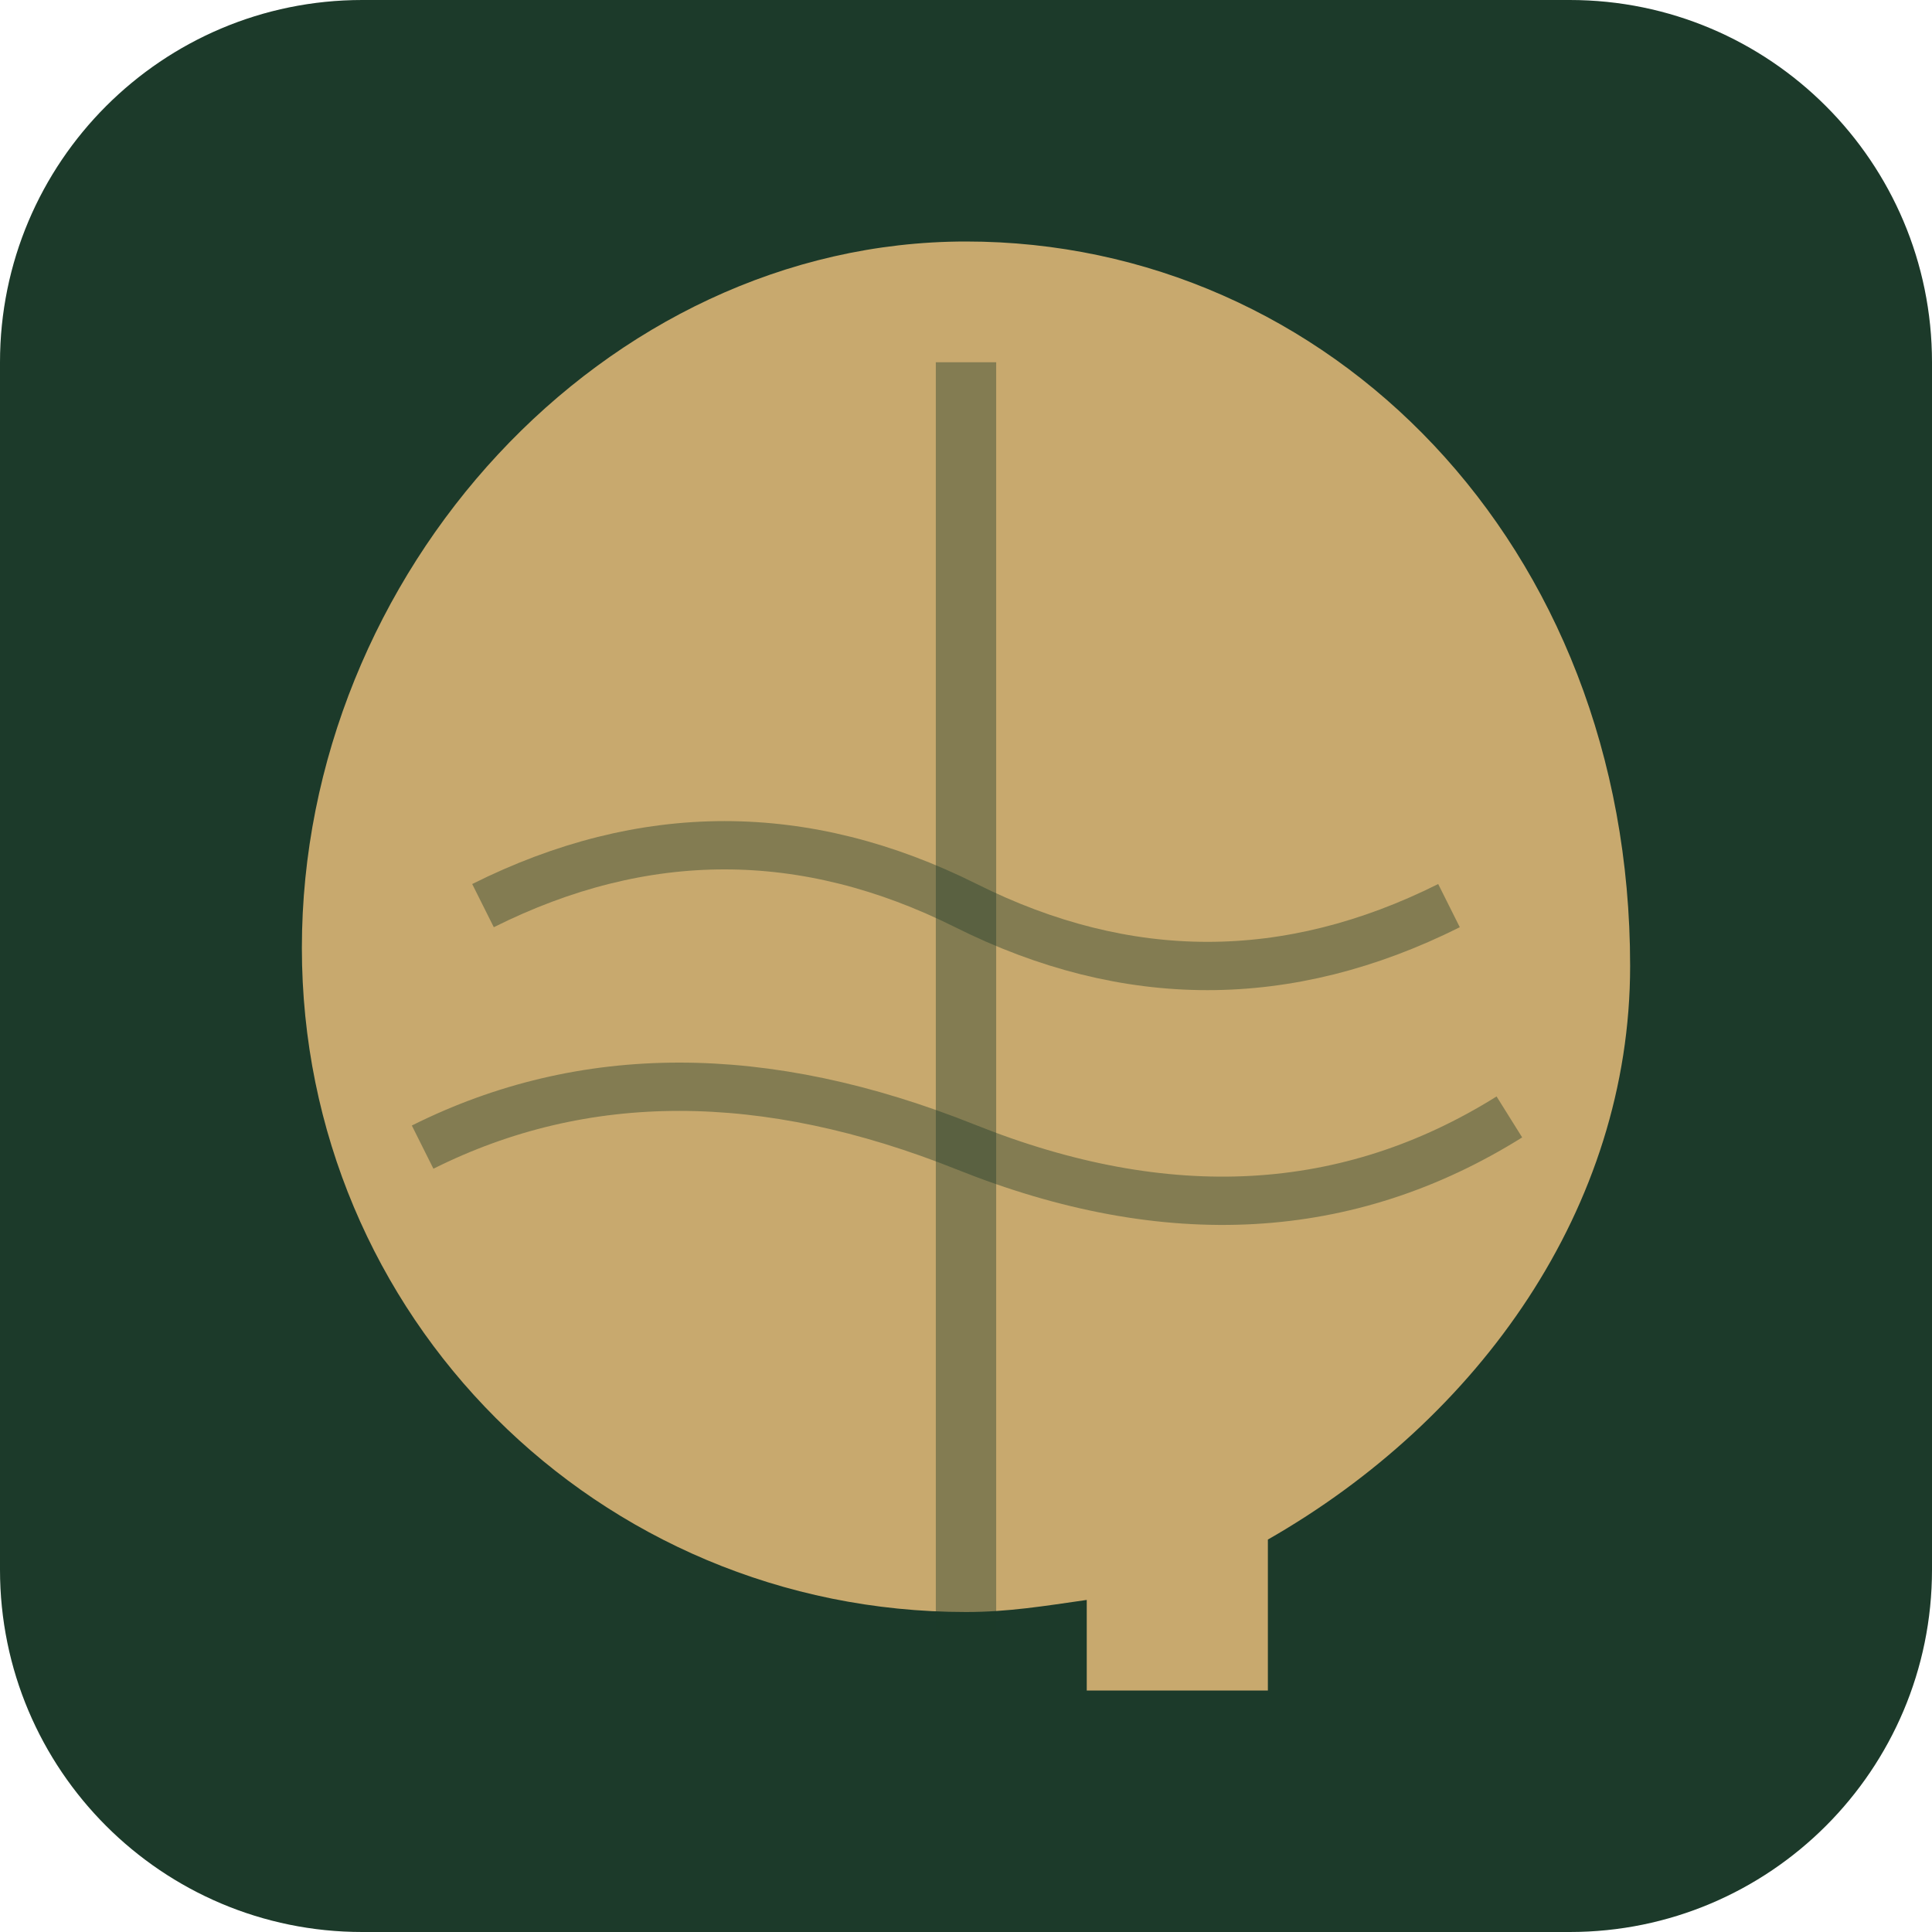
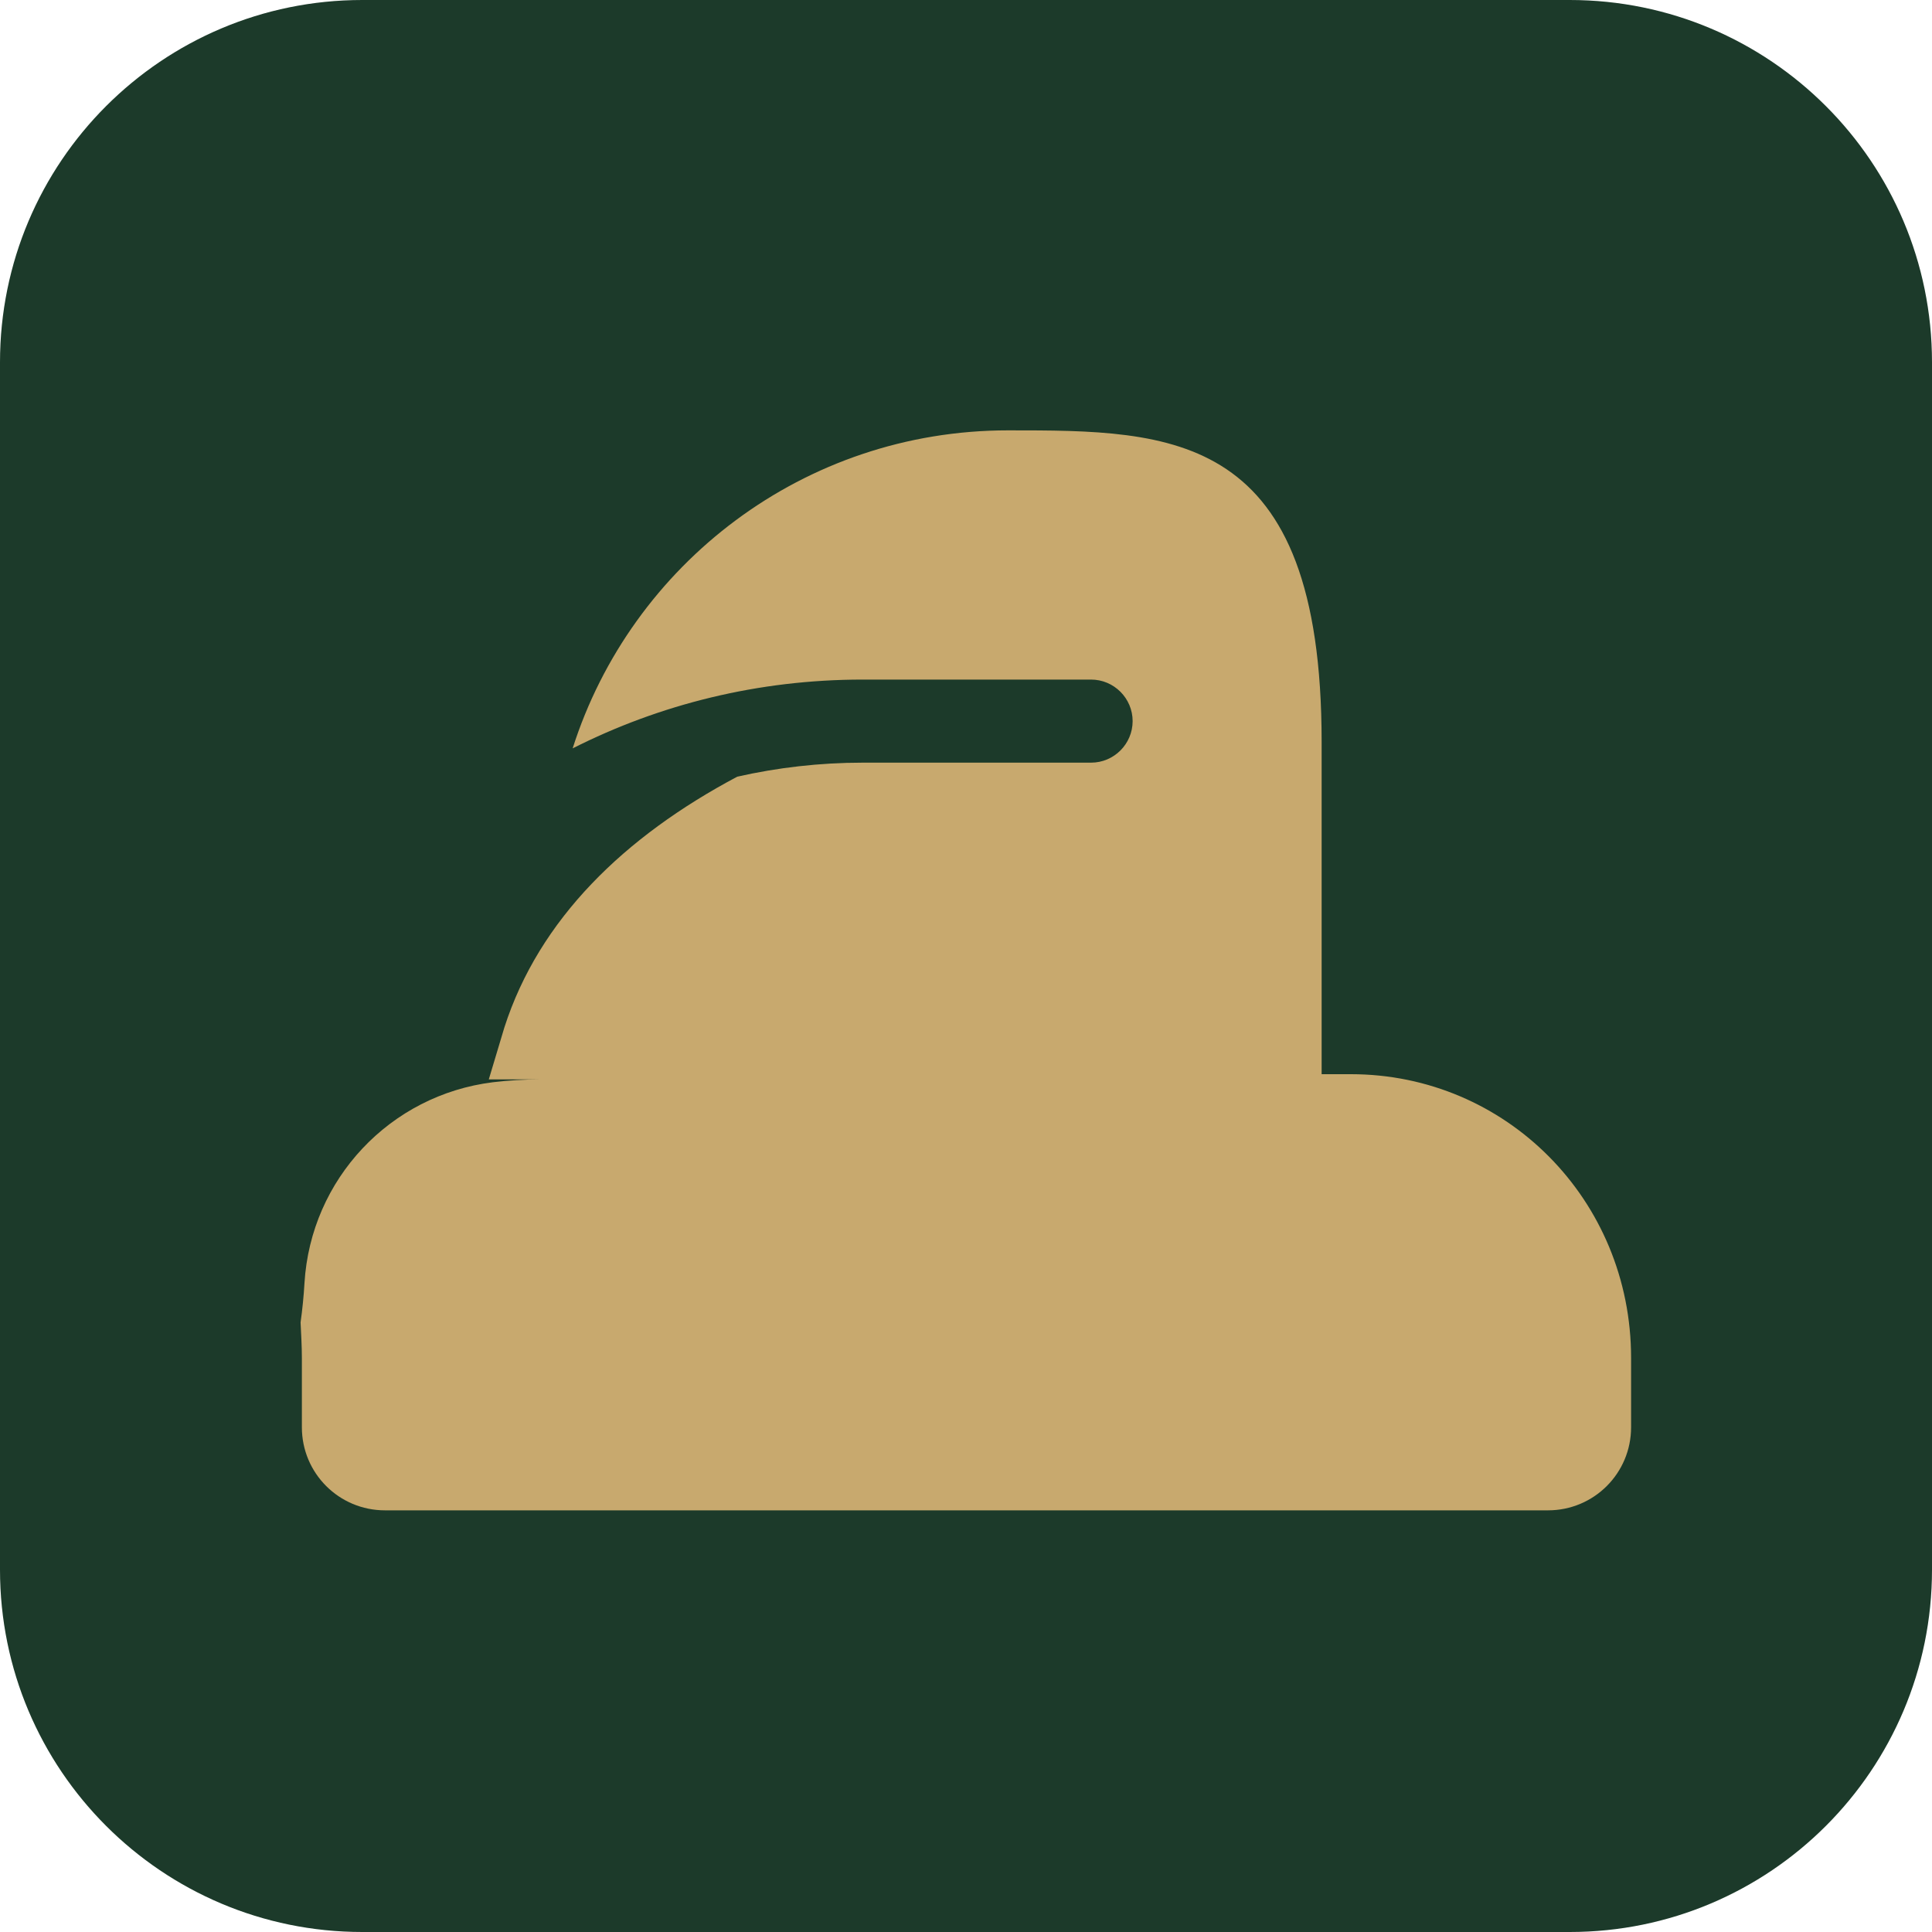
<svg xmlns="http://www.w3.org/2000/svg" viewBox="0 0 32 32">
  <rect width="32" height="32" rx="6" fill="#1c3a2a" />
-   <path d="M16 4 C22 4 27 9 27 16 C27 20 24.5 23.5 21 25.5 L21 28 L18 28 L18 26.5 C17.3 26.6 16.7 26.7 16 26.7 C9.9 26.7 5 21.8 5 15.7 C5 9.5 10 4 16 4 Z" fill="#c8a96e" />
-   <line x1="16" y1="6" x2="16" y2="27" stroke="#1c3a2a" stroke-width="1" stroke-opacity="0.4" />
-   <path d="M8 15 Q12 13 16 15 Q20 17 24 15" stroke="#1c3a2a" stroke-width="0.8" fill="none" stroke-opacity="0.4" />
-   <path d="M7 19 Q11 17 16 19 Q21 21 25 18.5" stroke="#1c3a2a" stroke-width="0.8" fill="none" stroke-opacity="0.4" />
+   <path transform="translate(5,3) scale(0.043)" fill="#c8a96e" d="M272 96c-78.6 0-145.1 51.5-167.7 122.5c33.6-17 71.5-26.5 111.7-26.5h88c8.8 0 16 7.2 16 16s-7.2 16-16 16H216s0 0 0 0c-16.6 0-32.8 1.9-48.3 5.4C124.2 252.5 91.4 284.3 78 326L72 346l20 0c-6.4 0-12.5 .4-18.4 1.1c-39.6 4.9-70.2 37.3-72.6 77.4c-.3 5.1-.8 10.1-1.5 15.1C-.3 444.2 0 448.6 0 453.3L0 480c0 17.7 14.3 32 32 32l448 0c17.7 0 32-14.3 32-32l0-26.7C512 392.3 463.7 344 404.1 344l-11.3 0 0-128C392.8 96 335.5 96 272 96z" />
</svg>
